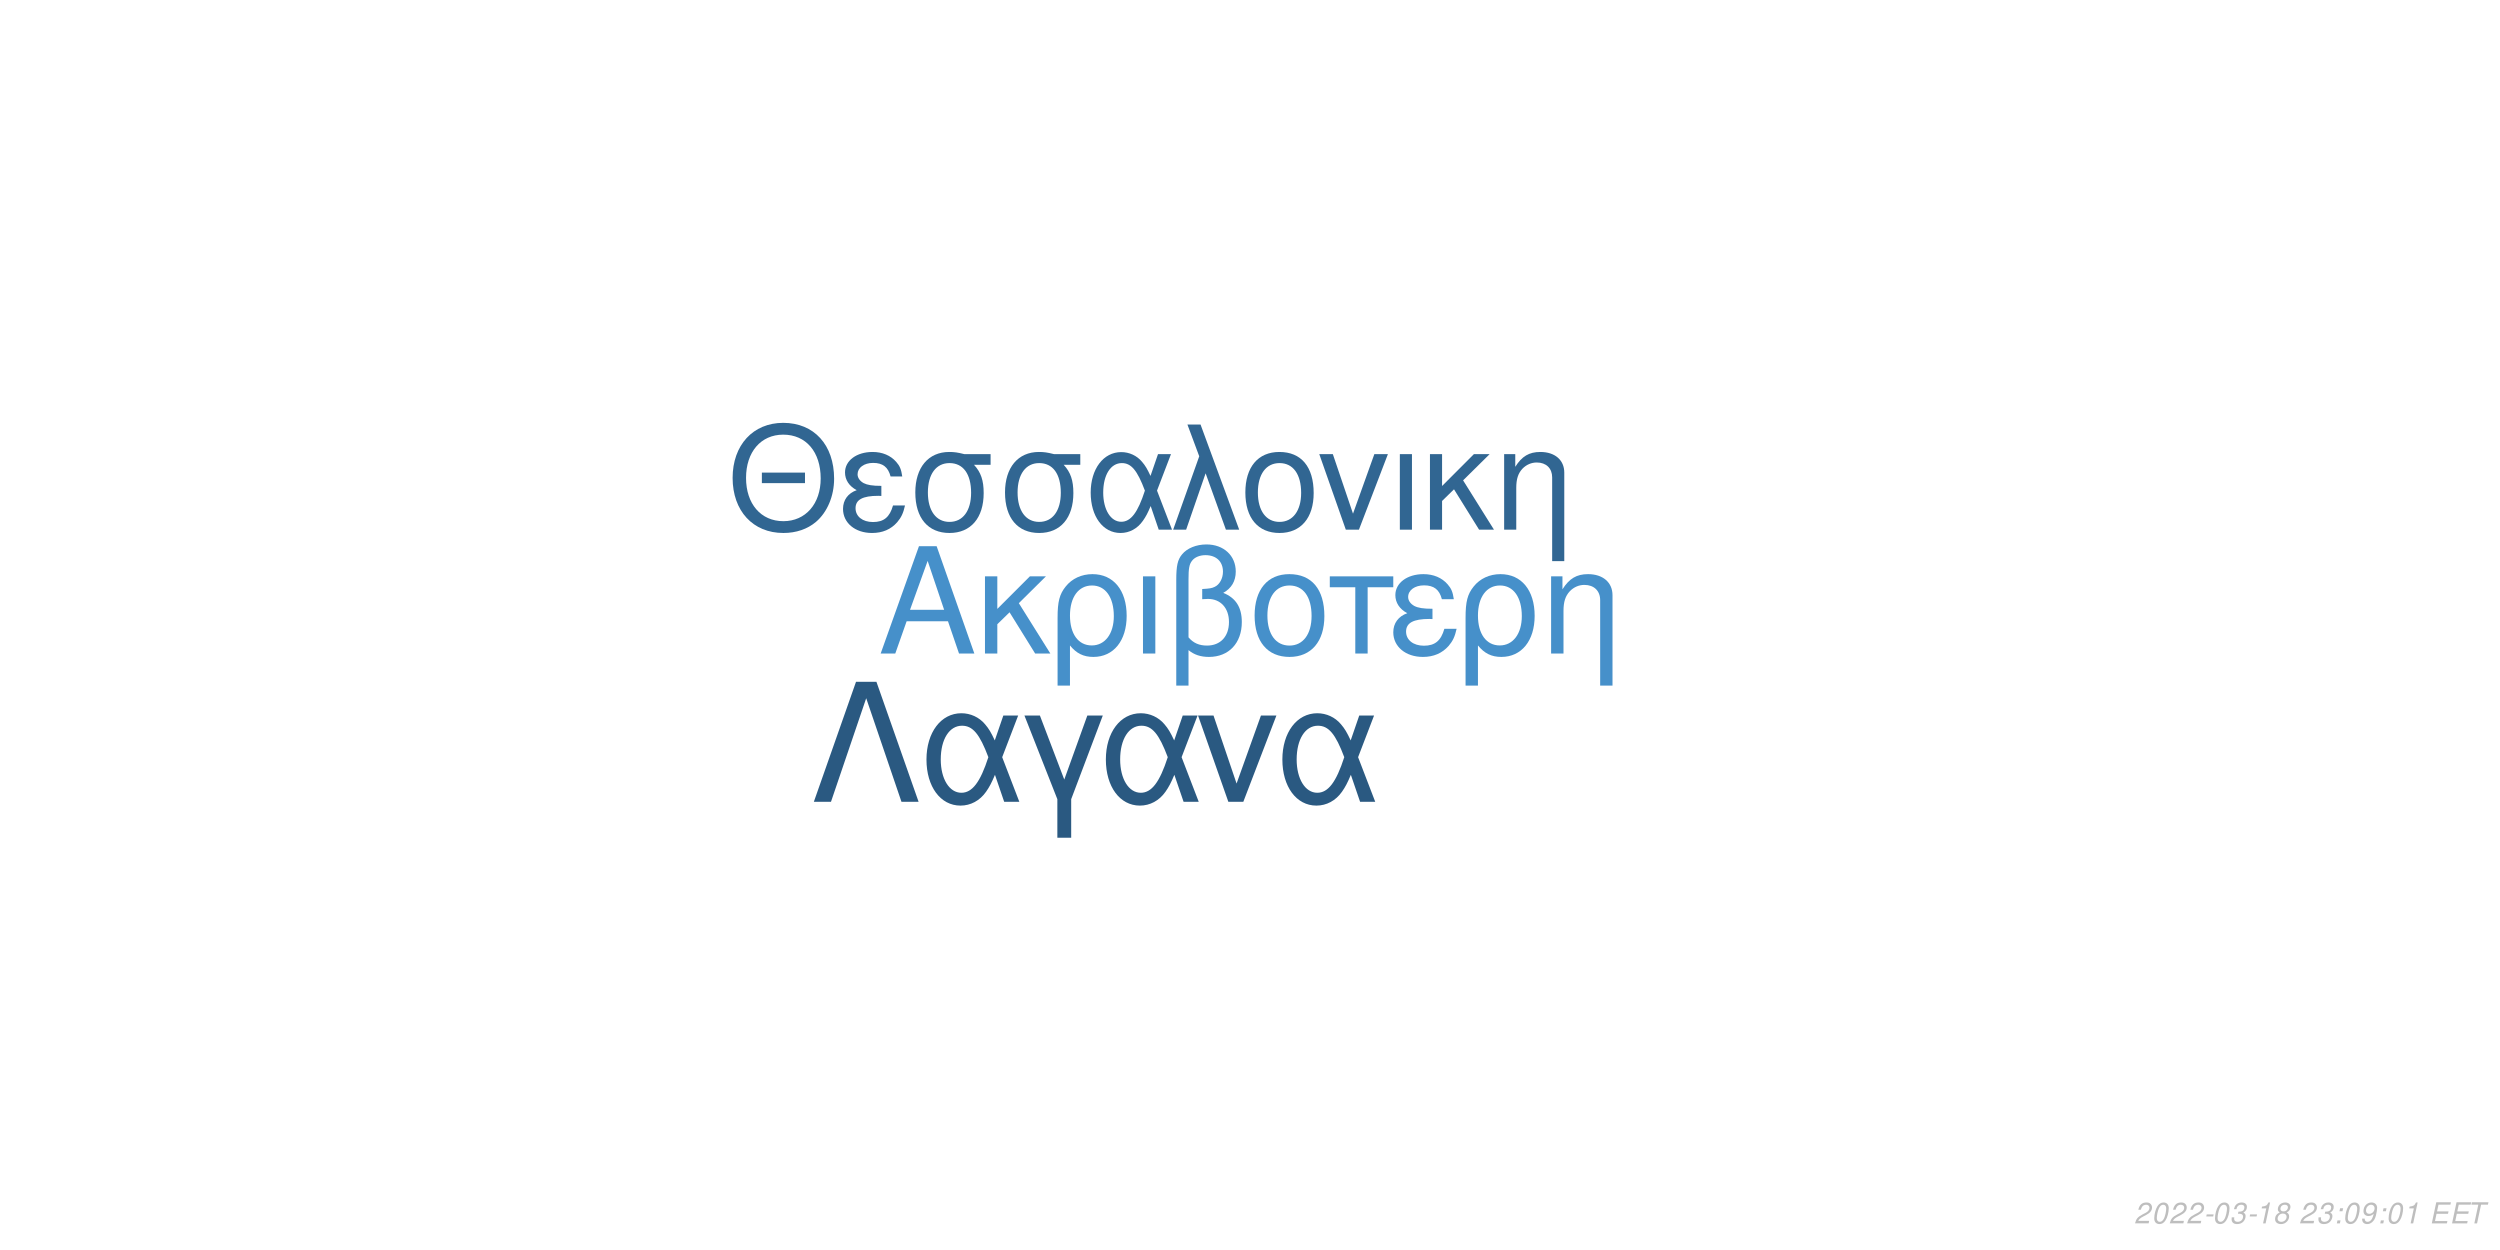
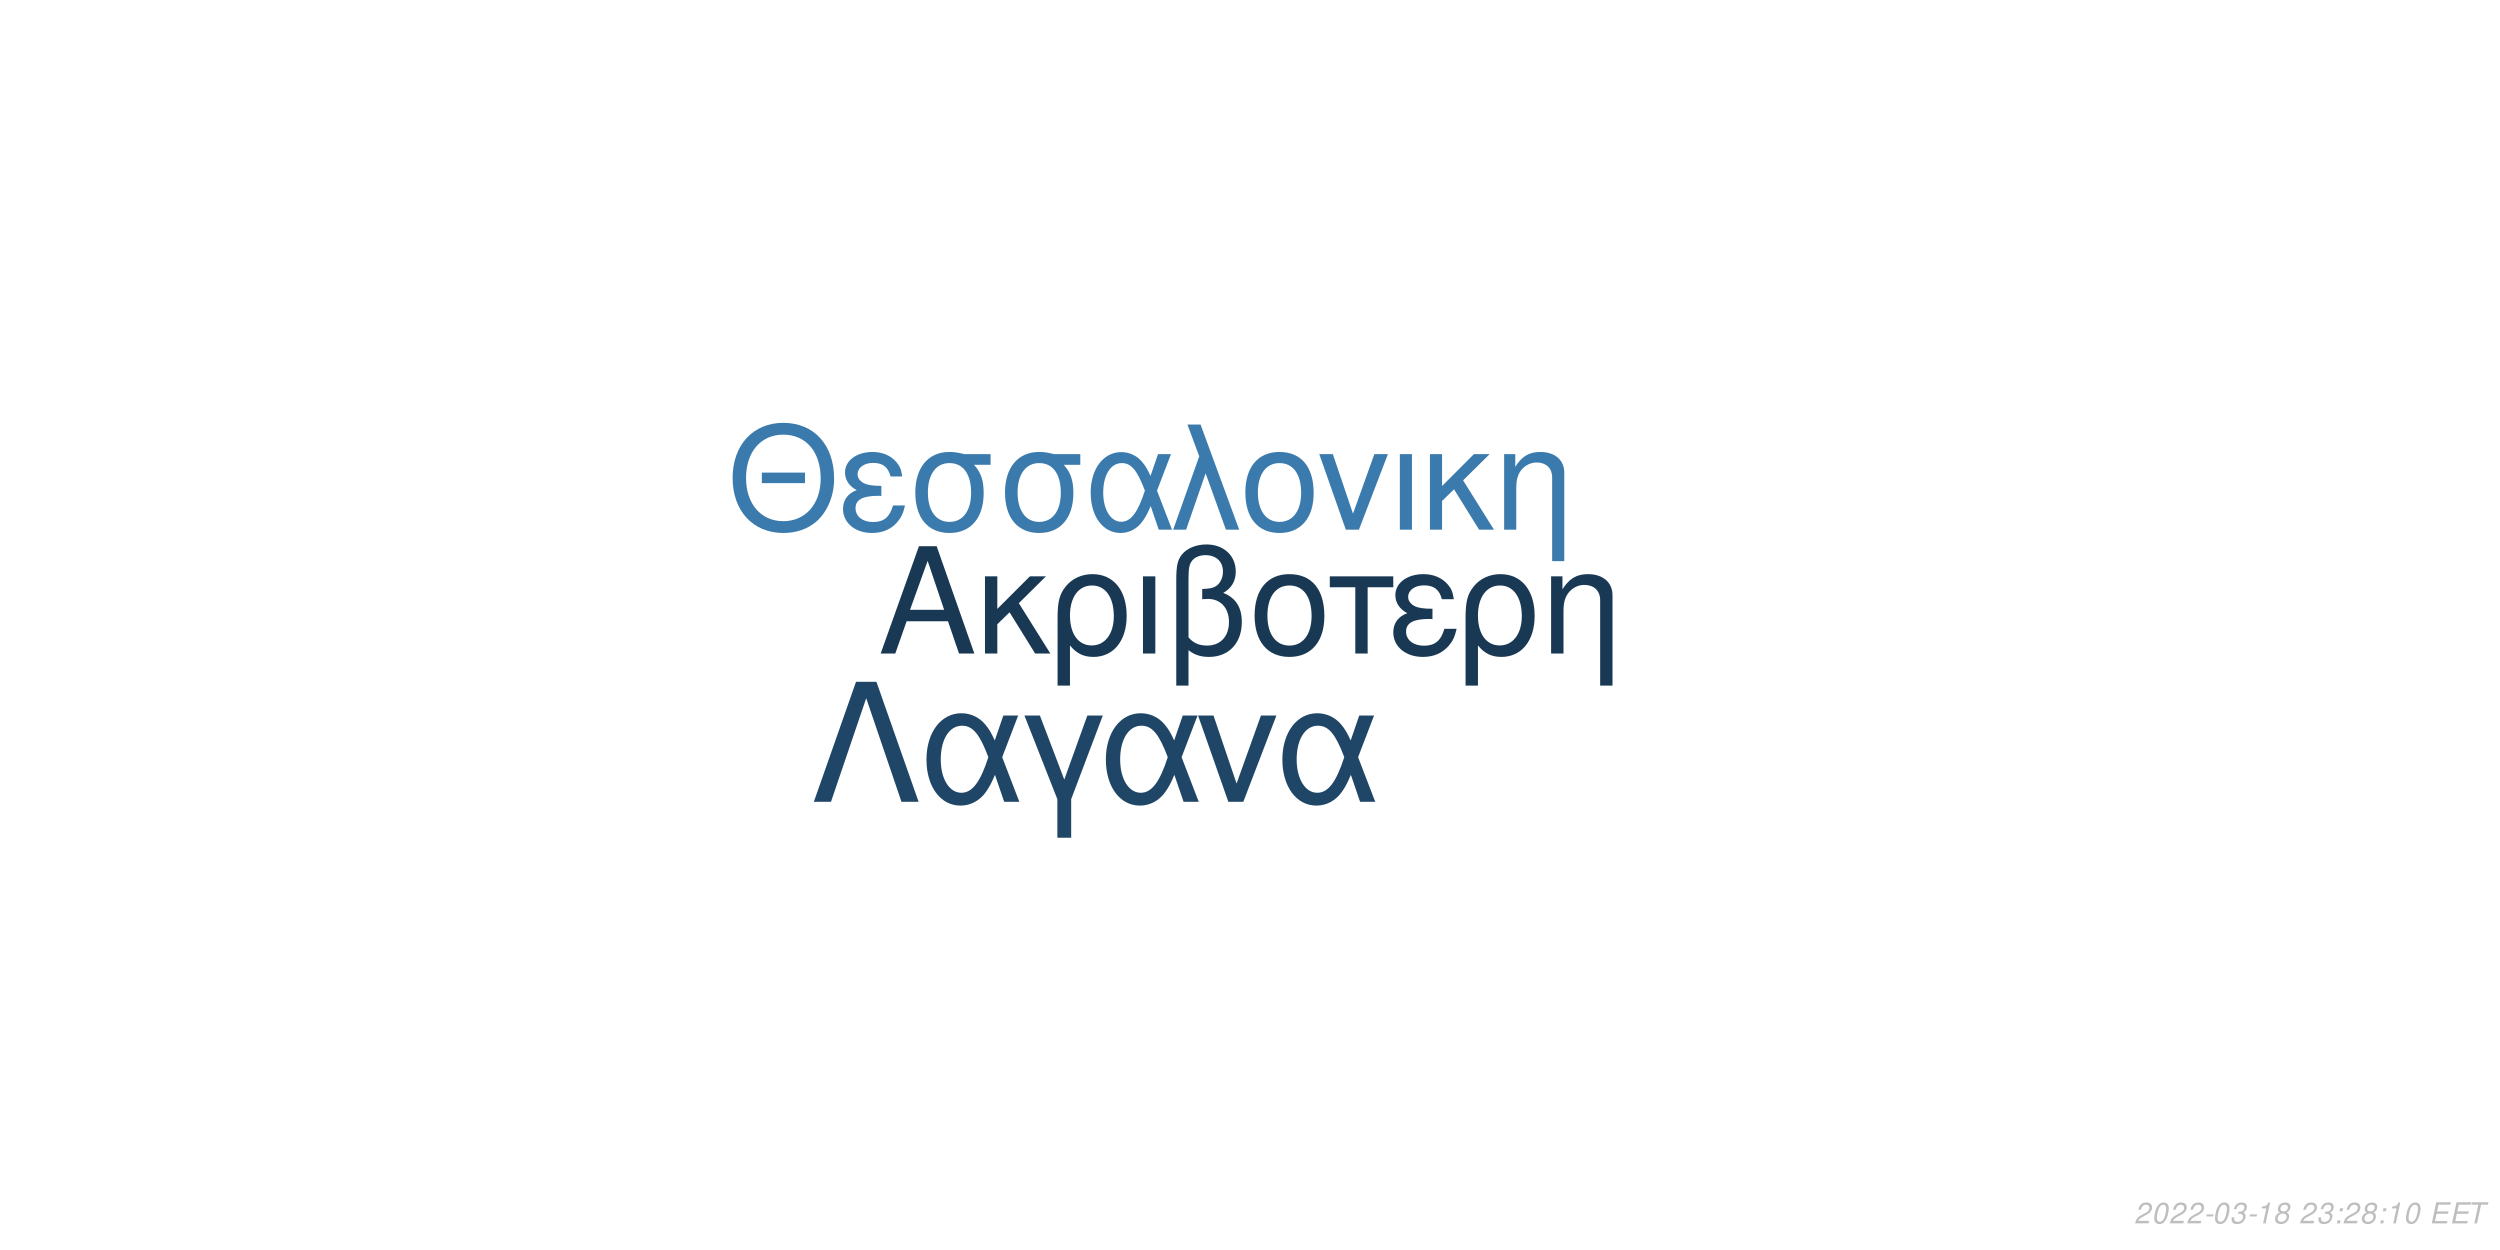
<svg xmlns="http://www.w3.org/2000/svg" xmlns:xlink="http://www.w3.org/1999/xlink" width="864pt" height="432pt" viewBox="0 0 864 432" version="1.1">
  <defs>
    <g>
      <symbol overflow="visible" id="glyph0-0">
        <path style="stroke:none;" d="" />
      </symbol>
      <symbol overflow="visible" id="glyph0-1">
        <path style="stroke:none;" d="M 24.125 -11.141 L 27.938 0 L 33.234 0 L 20.203 -37.094 L 14.094 -37.094 L 0.859 0 L 5.906 0 L 9.828 -11.141 Z M 22.797 -15.109 L 11 -15.109 L 17.094 -32.016 Z M 22.797 -15.109 " />
      </symbol>
      <symbol overflow="visible" id="glyph0-2">
        <path style="stroke:none;" d="M 7.172 -15.422 L 7.172 -26.672 L 2.906 -26.672 L 2.906 0 L 7.172 0 L 7.172 -10.125 L 11.406 -14.25 L 20.25 0 L 25.5 0 L 14.609 -17.406 L 23.969 -26.672 L 18.422 -26.672 Z M 7.172 -15.422 " />
      </symbol>
      <symbol overflow="visible" id="glyph0-3">
        <path style="stroke:none;" d="M 3 11.094 L 7.281 11.094 L 7.281 -2.797 C 9.516 -0.047 11.953 1.172 15.375 1.172 C 22.344 1.172 26.875 -4.422 26.875 -13.031 C 26.875 -21.891 22.297 -27.438 15.062 -27.438 C 11.297 -27.438 7.984 -25.906 5.797 -23.156 C 3.672 -20.516 3 -17.969 3 -12.359 Z M 14.906 -23.516 C 19.547 -23.516 22.438 -19.438 22.438 -12.922 C 22.438 -6.812 19.391 -2.797 14.812 -2.797 C 10.172 -2.797 7.281 -6.766 7.281 -13.125 C 7.281 -19.484 10.234 -23.516 14.906 -23.516 Z M 14.906 -23.516 " />
      </symbol>
      <symbol overflow="visible" id="glyph0-4">
        <path style="stroke:none;" d="M 3.516 0 L 7.781 0 L 7.781 -26.672 L 3.516 -26.672 Z M 3.516 0 " />
      </symbol>
      <symbol overflow="visible" id="glyph0-5">
        <path style="stroke:none;" d="M 4.016 11.094 L 8.25 11.094 L 8.25 -1.172 C 10.172 0.406 12.422 1.172 15.312 1.172 C 22.188 1.172 26.672 -3.609 26.672 -10.891 C 26.672 -15.984 24.578 -19.234 20.25 -20.969 C 23.109 -22.547 24.578 -25.031 24.578 -28.344 C 24.578 -33.844 20.406 -37.703 14.453 -37.703 C 10.938 -37.703 7.734 -36.391 6 -34.25 C 4.484 -32.422 4.016 -30.328 4.016 -25.391 Z M 8.25 -25.656 C 8.25 -29.359 8.5 -30.844 9.469 -32.062 C 10.375 -33.281 12.156 -34 14.094 -34 C 17.812 -34 20.156 -31.812 20.156 -28.297 C 20.156 -25.953 18.984 -23.812 17.297 -23.047 C 16.281 -22.547 15.469 -22.438 12.984 -22.297 L 12.984 -18.781 C 13.734 -18.828 14.344 -18.875 14.969 -18.875 C 19.344 -18.875 22.234 -15.719 22.234 -10.891 C 22.234 -5.906 19.281 -2.75 14.656 -2.75 C 11.953 -2.75 9.922 -3.609 8.25 -5.594 Z M 8.25 -25.656 " />
      </symbol>
      <symbol overflow="visible" id="glyph0-6">
        <path style="stroke:none;" d="M 14.094 -27.438 C 6.562 -27.438 2.094 -22.094 2.094 -13.125 C 2.094 -4.125 6.562 1.172 14.141 1.172 C 21.672 1.172 26.203 -4.172 26.203 -12.922 C 26.203 -22.188 21.828 -27.438 14.094 -27.438 Z M 14.141 -23.516 C 18.938 -23.516 21.781 -19.594 21.781 -12.984 C 21.781 -6.672 18.828 -2.75 14.141 -2.75 C 9.422 -2.75 6.516 -6.672 6.516 -13.125 C 6.516 -19.594 9.422 -23.516 14.141 -23.516 Z M 14.141 -23.516 " />
      </symbol>
      <symbol overflow="visible" id="glyph0-7">
        <path style="stroke:none;" d="M 7.891 0 L 12.156 0 L 12.156 -22.906 L 21.016 -22.906 L 21.016 -26.672 L -0.922 -26.672 L -0.922 -22.906 L 7.891 -22.906 Z M 7.891 0 " />
      </symbol>
      <symbol overflow="visible" id="glyph0-8">
        <path style="stroke:none;" d="M 14.562 -15.469 C 11.344 -15.469 9.562 -15.781 8.297 -16.438 C 6.922 -17.203 6.156 -18.328 6.156 -19.547 C 6.156 -21.891 8.453 -23.562 11.656 -23.562 C 15.062 -23.562 16.953 -22.094 17.812 -18.781 L 21.938 -18.781 C 21.578 -21.266 21.062 -22.5 19.797 -23.922 C 17.812 -26.203 14.906 -27.438 11.453 -27.438 C 5.797 -27.438 1.734 -24.375 1.734 -20.203 C 1.734 -17.609 3.156 -15.375 5.859 -13.938 C 2.797 -12.875 1.016 -10.484 1.016 -7.328 C 1.016 -2.391 5.297 1.172 11.25 1.172 C 14.969 1.172 17.906 -0.109 20.156 -2.641 C 21.578 -4.328 22.297 -5.797 22.906 -8.547 L 18.672 -8.547 C 17.5 -4.422 15.422 -2.703 11.609 -2.703 C 7.938 -2.703 5.438 -4.688 5.438 -7.578 C 5.438 -10.578 7.938 -11.953 13.484 -11.953 C 13.641 -11.953 14.094 -11.953 14.562 -11.906 Z M 14.562 -15.469 " />
      </symbol>
      <symbol overflow="visible" id="glyph0-9">
        <path style="stroke:none;" d="M 3.562 -26.672 L 3.562 0 L 7.844 0 L 7.844 -14.703 C 7.844 -17.906 8.5 -19.891 10.031 -21.531 C 11.406 -22.953 13.188 -23.719 15.062 -23.719 C 18.375 -23.719 20.516 -21.672 20.516 -18.469 L 20.516 11.094 L 24.781 11.094 L 24.781 -20.156 C 24.781 -24.578 21.469 -27.438 16.328 -27.438 C 12.359 -27.438 9.828 -25.906 7.484 -22.188 L 7.484 -26.672 Z M 3.562 -26.672 " />
      </symbol>
      <symbol overflow="visible" id="glyph1-0">
        <path style="stroke:none;" d="" />
      </symbol>
      <symbol overflow="visible" id="glyph1-1">
        <path style="stroke:none;" d="M 26.859 -19.734 L 11.953 -19.734 L 11.953 -16.094 L 26.859 -16.094 Z M 19.328 -36.922 C 8.922 -36.922 1.844 -29.25 1.844 -17.891 C 1.844 -6.484 8.875 1.141 19.391 1.141 C 23.812 1.141 27.703 -0.203 30.641 -2.688 C 34.578 -6.031 36.922 -11.656 36.922 -17.594 C 36.922 -29.297 30 -36.922 19.328 -36.922 Z M 19.328 -32.844 C 27.203 -32.844 32.281 -26.906 32.281 -17.688 C 32.281 -8.922 27.062 -2.938 19.391 -2.938 C 11.609 -2.938 6.484 -8.922 6.484 -17.891 C 6.484 -26.859 11.609 -32.844 19.328 -32.844 Z M 19.328 -32.844 " />
      </symbol>
      <symbol overflow="visible" id="glyph1-2">
        <path style="stroke:none;" d="M 14.25 -15.141 C 11.109 -15.141 9.375 -15.453 8.125 -16.094 C 6.781 -16.844 6.031 -17.938 6.031 -19.141 C 6.031 -21.422 8.266 -23.078 11.406 -23.078 C 14.75 -23.078 16.594 -21.625 17.438 -18.391 L 21.469 -18.391 C 21.125 -20.828 20.625 -22.031 19.391 -23.422 C 17.438 -25.656 14.594 -26.859 11.219 -26.859 C 5.688 -26.859 1.688 -23.875 1.688 -19.781 C 1.688 -17.234 3.094 -15.047 5.734 -13.656 C 2.734 -12.609 1 -10.266 1 -7.172 C 1 -2.344 5.188 1.141 11.016 1.141 C 14.656 1.141 17.547 -0.094 19.734 -2.594 C 21.125 -4.234 21.828 -5.688 22.422 -8.375 L 18.281 -8.375 C 17.141 -4.328 15.094 -2.641 11.359 -2.641 C 7.766 -2.641 5.328 -4.578 5.328 -7.422 C 5.328 -10.359 7.766 -11.703 13.203 -11.703 C 13.359 -11.703 13.797 -11.703 14.25 -11.656 Z M 14.25 -15.141 " />
      </symbol>
      <symbol overflow="visible" id="glyph1-3">
        <path style="stroke:none;" d="M 29 -26.109 L 19.938 -26.109 C 17.594 -26.703 16.438 -26.859 14.703 -26.859 C 7.469 -26.859 2.984 -21.469 2.984 -12.859 C 2.984 -4.031 7.375 1.141 14.797 1.141 C 22.172 1.141 26.609 -4.078 26.609 -12.656 C 26.609 -17.047 25.656 -19.828 23.266 -22.422 L 29 -22.422 Z M 14.797 -23.016 C 19.531 -23.016 22.266 -19.234 22.266 -12.75 C 22.266 -6.531 19.438 -2.688 14.797 -2.688 C 10.172 -2.688 7.328 -6.531 7.328 -12.859 C 7.328 -19.188 10.172 -23.016 14.797 -23.016 Z M 14.797 -23.016 " />
      </symbol>
      <symbol overflow="visible" id="glyph1-4">
        <path style="stroke:none;" d="M 29.344 -26.109 L 24.859 -26.109 L 22.266 -18.578 C 21.125 -21.031 20.484 -22.125 19.328 -23.469 C 17.547 -25.609 14.906 -26.812 12.156 -26.812 C 5.984 -26.812 1.594 -20.984 1.594 -12.812 C 1.594 -4.578 5.828 1.141 11.906 1.141 C 14.953 1.141 17.734 -0.344 19.625 -3.047 C 20.672 -4.531 21.281 -5.688 22.328 -8.172 L 25.109 0 L 29.703 0 L 24.516 -13.5 Z M 20.328 -13.5 C 17.891 -5.922 15.453 -2.734 12.156 -2.734 C 8.516 -2.734 5.922 -6.922 5.922 -12.812 C 5.922 -18.938 8.516 -23.016 12.359 -23.016 C 15.594 -23.016 17.688 -20.531 20.328 -13.5 Z M 20.328 -13.5 " />
      </symbol>
      <symbol overflow="visible" id="glyph1-5">
        <path style="stroke:none;" d="M 1.094 0 L 5.578 0 L 12.312 -19.484 L 19.328 0 L 23.922 0 L 10.562 -36.328 L 6.031 -36.328 L 10.109 -25.359 Z M 1.094 0 " />
      </symbol>
      <symbol overflow="visible" id="glyph1-6">
        <path style="stroke:none;" d="M 13.797 -26.859 C 6.422 -26.859 2.047 -21.625 2.047 -12.859 C 2.047 -4.031 6.422 1.141 13.859 1.141 C 21.234 1.141 25.656 -4.078 25.656 -12.656 C 25.656 -21.719 21.375 -26.859 13.797 -26.859 Z M 13.859 -23.016 C 18.531 -23.016 21.328 -19.188 21.328 -12.703 C 21.328 -6.531 18.438 -2.688 13.859 -2.688 C 9.219 -2.688 6.375 -6.531 6.375 -12.859 C 6.375 -19.188 9.219 -23.016 13.859 -23.016 Z M 13.859 -23.016 " />
      </symbol>
      <symbol overflow="visible" id="glyph1-7">
        <path style="stroke:none;" d="M 14.297 0 L 24.312 -26.109 L 19.625 -26.109 L 12.25 -5.531 L 5.281 -26.109 L 0.594 -26.109 L 9.766 0 Z M 14.297 0 " />
      </symbol>
      <symbol overflow="visible" id="glyph1-8">
        <path style="stroke:none;" d="M 3.438 0 L 7.625 0 L 7.625 -26.109 L 3.438 -26.109 Z M 3.438 0 " />
      </symbol>
      <symbol overflow="visible" id="glyph1-9">
        <path style="stroke:none;" d="M 7.031 -15.094 L 7.031 -26.109 L 2.844 -26.109 L 2.844 0 L 7.031 0 L 7.031 -9.922 L 11.156 -13.953 L 19.828 0 L 24.969 0 L 14.297 -17.047 L 23.469 -26.109 L 18.031 -26.109 Z M 7.031 -15.094 " />
      </symbol>
      <symbol overflow="visible" id="glyph1-10">
        <path style="stroke:none;" d="M 3.484 -26.109 L 3.484 0 L 7.672 0 L 7.672 -14.406 C 7.672 -17.547 8.328 -19.484 9.812 -21.078 C 11.156 -22.469 12.906 -23.219 14.75 -23.219 C 17.984 -23.219 20.078 -21.234 20.078 -18.094 L 20.078 10.859 L 24.266 10.859 L 24.266 -19.734 C 24.266 -24.062 21.031 -26.859 16 -26.859 C 12.109 -26.859 9.609 -25.359 7.328 -21.719 L 7.328 -26.109 Z M 3.484 -26.109 " />
      </symbol>
      <symbol overflow="visible" id="glyph2-0">
        <path style="stroke:none;" d="" />
      </symbol>
      <symbol overflow="visible" id="glyph2-1">
        <path style="stroke:none;" d="M 22.531 -41.484 L 15.484 -41.484 L 0.906 0 L 6.828 0 L 19 -35.797 L 31.188 0 L 37.109 0 Z M 22.531 -41.484 " />
      </symbol>
      <symbol overflow="visible" id="glyph2-2">
        <path style="stroke:none;" d="M 33.516 -29.812 L 28.391 -29.812 L 25.438 -21.219 C 24.125 -24.016 23.391 -25.266 22.078 -26.797 C 20.031 -29.25 17.016 -30.609 13.891 -30.609 C 6.828 -30.609 1.828 -23.953 1.828 -14.625 C 1.828 -5.234 6.656 1.312 13.594 1.312 C 17.078 1.312 20.266 -0.391 22.422 -3.469 C 23.609 -5.172 24.297 -6.484 25.5 -9.328 L 28.688 0 L 33.922 0 L 28 -15.422 Z M 23.219 -15.422 C 20.422 -6.766 17.641 -3.125 13.891 -3.125 C 9.734 -3.125 6.766 -7.906 6.766 -14.625 C 6.766 -21.625 9.734 -26.297 14.109 -26.297 C 17.812 -26.297 20.203 -23.453 23.219 -15.422 Z M 23.219 -15.422 " />
      </symbol>
      <symbol overflow="visible" id="glyph2-3">
        <path style="stroke:none;" d="M 12.062 12.406 L 16.844 12.406 L 16.844 -0.906 L 27.766 -29.812 L 22.422 -29.812 L 14.453 -7.688 L 6.031 -29.812 L 0.688 -29.812 L 12.062 -0.906 Z M 12.062 12.406 " />
      </symbol>
      <symbol overflow="visible" id="glyph2-4">
        <path style="stroke:none;" d="M 16.328 0 L 27.766 -29.812 L 22.422 -29.812 L 14 -6.312 L 6.031 -29.812 L 0.688 -29.812 L 11.156 0 Z M 16.328 0 " />
      </symbol>
      <symbol overflow="visible" id="glyph3-0">
        <path style="stroke:none;" d="" />
      </symbol>
      <symbol overflow="visible" id="glyph3-1">
        <path style="stroke:none;" d="M 5.234 -0.875 L 1.469 -0.875 C 1.641 -1.375 2.203 -1.891 3.109 -2.344 L 4.234 -2.938 C 5.562 -3.625 6.219 -4.469 6.219 -5.484 C 6.219 -5.938 6.062 -6.359 5.797 -6.656 C 5.469 -7.047 4.984 -7.234 4.312 -7.234 C 2.766 -7.234 1.891 -6.453 1.484 -4.734 L 2.375 -4.734 C 2.484 -5.188 2.609 -5.484 2.797 -5.75 C 3.094 -6.203 3.609 -6.453 4.188 -6.453 C 4.891 -6.453 5.344 -6.031 5.344 -5.375 C 5.344 -4.703 4.859 -4.094 4.016 -3.656 L 2.984 -3.125 C 1.234 -2.188 0.797 -1.656 0.344 -0.016 L 5.047 -0.016 Z M 5.234 -0.875 " />
      </symbol>
      <symbol overflow="visible" id="glyph3-2">
        <path style="stroke:none;" d="M 4.203 -7.234 C 3.375 -7.234 2.688 -6.812 2.125 -5.984 C 1.484 -5.047 0.984 -3.188 0.984 -1.734 C 0.984 -1.109 1.172 -0.562 1.484 -0.266 C 1.797 0.047 2.281 0.234 2.766 0.234 C 3.625 0.234 4.281 -0.156 4.859 -1.016 C 5.516 -1.953 6 -3.797 6 -5.266 C 6 -6.5 5.328 -7.234 4.203 -7.234 Z M 4.094 -6.453 C 4.734 -6.453 5.125 -5.984 5.125 -5.156 C 5.125 -4.203 4.781 -2.625 4.406 -1.812 C 3.984 -0.938 3.516 -0.547 2.875 -0.547 C 2.25 -0.547 1.875 -1.031 1.875 -1.828 C 1.875 -2.797 2.203 -4.344 2.594 -5.203 C 2.984 -6.047 3.453 -6.453 4.094 -6.453 Z M 4.094 -6.453 " />
      </symbol>
      <symbol overflow="visible" id="glyph3-3">
        <path style="stroke:none;" d="M 3.516 -3.125 L 1.125 -3.125 L 0.969 -2.406 L 3.359 -2.406 Z M 3.516 -3.125 " />
      </symbol>
      <symbol overflow="visible" id="glyph3-4">
        <path style="stroke:none;" d="M 2.922 -3.312 C 3.125 -3.344 3.234 -3.344 3.375 -3.344 C 4.203 -3.344 4.688 -3 4.688 -2.406 C 4.688 -1.312 3.906 -0.547 2.781 -0.547 C 2.047 -0.547 1.594 -0.938 1.594 -1.562 C 1.594 -1.719 1.609 -1.844 1.656 -2.094 L 0.766 -2.094 C 0.734 -1.797 0.719 -1.641 0.719 -1.469 C 0.719 -0.375 1.406 0.234 2.641 0.234 C 3.547 0.234 4.297 -0.078 4.812 -0.656 C 5.266 -1.156 5.562 -1.875 5.562 -2.547 C 5.562 -3.125 5.344 -3.453 4.797 -3.734 C 5.641 -4.234 6.016 -4.844 6.016 -5.734 C 6.016 -6.656 5.312 -7.234 4.203 -7.234 C 3.375 -7.234 2.672 -6.938 2.188 -6.375 C 1.891 -6.031 1.703 -5.641 1.516 -4.906 L 2.391 -4.906 C 2.5 -5.359 2.594 -5.594 2.734 -5.812 C 3.047 -6.234 3.516 -6.453 4.078 -6.453 C 4.734 -6.453 5.141 -6.125 5.141 -5.578 C 5.141 -5.188 5.016 -4.797 4.797 -4.547 C 4.516 -4.234 4 -4.062 3.266 -4.062 L 3.078 -4.062 Z M 2.922 -3.312 " />
      </symbol>
      <symbol overflow="visible" id="glyph3-5">
        <path style="stroke:none;" d="M 3.703 -5.188 L 2.594 0 L 3.469 0 L 5.016 -7.234 L 4.438 -7.234 C 3.906 -6.156 3.688 -6.016 2.234 -5.812 L 2.109 -5.188 Z M 3.703 -5.188 " />
      </symbol>
      <symbol overflow="visible" id="glyph3-6">
        <path style="stroke:none;" d="M 4.766 -3.797 C 5.078 -3.969 5.234 -4.078 5.438 -4.234 C 5.812 -4.594 6.062 -5.172 6.062 -5.734 C 6.062 -6.625 5.344 -7.234 4.266 -7.234 C 2.812 -7.234 1.703 -6.219 1.703 -4.875 C 1.703 -4.406 1.875 -4.125 2.359 -3.812 C 1.297 -3.312 0.75 -2.516 0.75 -1.469 C 0.75 -0.438 1.547 0.234 2.812 0.234 C 3.656 0.234 4.359 -0.094 4.938 -0.734 C 5.359 -1.234 5.609 -1.859 5.609 -2.438 C 5.609 -3.047 5.312 -3.516 4.766 -3.797 Z M 4.109 -6.453 C 4.797 -6.453 5.188 -6.125 5.188 -5.578 C 5.188 -5.266 5.062 -4.922 4.859 -4.672 C 4.562 -4.312 4.188 -4.156 3.656 -4.156 C 2.984 -4.156 2.594 -4.453 2.594 -4.984 C 2.594 -5.859 3.203 -6.453 4.109 -6.453 Z M 3.453 -3.406 C 4.234 -3.406 4.734 -2.984 4.734 -2.312 C 4.734 -1.312 3.922 -0.547 2.875 -0.547 C 2.125 -0.547 1.625 -0.969 1.625 -1.625 C 1.625 -2.609 2.438 -3.406 3.453 -3.406 Z M 3.453 -3.406 " />
      </symbol>
      <symbol overflow="visible" id="glyph3-7">
        <path style="stroke:none;" d="" />
      </symbol>
      <symbol overflow="visible" id="glyph3-8">
        <path style="stroke:none;" d="M 2.359 -1.031 L 1.312 -1.031 L 1.094 0 L 2.141 0 Z M 3.266 -5.234 L 2.219 -5.234 L 2 -4.203 L 3.047 -4.203 Z M 3.266 -5.234 " />
      </symbol>
      <symbol overflow="visible" id="glyph3-9">
-         <path style="stroke:none;" d="M 0.844 -1.656 C 0.844 -1.547 0.844 -1.438 0.844 -1.375 C 0.844 -0.406 1.531 0.234 2.578 0.234 C 3.203 0.234 3.766 0.016 4.297 -0.438 C 4.938 -1 5.312 -1.656 5.594 -2.719 C 5.844 -3.672 6.016 -4.766 6.016 -5.375 C 6.016 -5.844 5.844 -6.328 5.547 -6.656 C 5.203 -7.031 4.703 -7.234 4.062 -7.234 C 2.516 -7.234 1.297 -5.938 1.297 -4.266 C 1.297 -3.203 1.984 -2.547 3.047 -2.547 C 3.484 -2.547 3.953 -2.672 4.281 -2.891 C 4.406 -2.984 4.547 -3.078 4.828 -3.344 C 4.438 -1.484 3.703 -0.547 2.703 -0.547 C 2.109 -0.547 1.719 -0.938 1.719 -1.547 L 1.719 -1.656 Z M 3.953 -6.453 C 4.625 -6.453 5.141 -5.953 5.141 -5.281 C 5.141 -4.188 4.312 -3.312 3.297 -3.312 C 2.594 -3.312 2.172 -3.734 2.172 -4.453 C 2.172 -5.562 2.984 -6.453 3.953 -6.453 Z M 3.953 -6.453 " />
+         <path style="stroke:none;" d="M 2.547 -3.312 L 6.5 -3.312 L 6.688 -4.141 L 2.719 -4.141 L 3.219 -6.469 L 7.344 -6.469 L 7.516 -7.297 L 2.453 -7.297 L 0.906 0 L 6.125 0 L 6.297 -0.812 L 2.016 -0.812 Z M 2.547 -3.312 " />
      </symbol>
      <symbol overflow="visible" id="glyph3-10">
-         <path style="stroke:none;" d="M 2.547 -3.312 L 6.5 -3.312 L 6.688 -4.141 L 2.719 -4.141 L 3.219 -6.469 L 7.344 -6.469 L 7.516 -7.297 L 2.453 -7.297 L 0.906 0 L 6.125 0 L 6.297 -0.812 L 2.016 -0.812 Z M 2.547 -3.312 " />
-       </symbol>
-       <symbol overflow="visible" id="glyph3-11">
        <path style="stroke:none;" d="M 4.938 -6.469 L 7.312 -6.469 L 7.484 -7.297 L 1.75 -7.297 L 1.578 -6.469 L 3.984 -6.469 L 2.609 0 L 3.547 0 Z M 4.938 -6.469 " />
      </symbol>
    </g>
  </defs>
  <g id="surface1">
    <rect x="0" y="0" width="864" height="432" style="fill:rgb(100%,100%,100%);fill-opacity:1;stroke:none;" />
-     <g style="fill:rgb(27.451%,56.471%,79.216%);fill-opacity:1;">
+     <g style="fill:rgb(9.804%,21.961%,32.941%);fill-opacity:1;">
      <use xlink:href="#glyph0-1" x="303.5" y="225.861" />
      <use xlink:href="#glyph0-2" x="337.5" y="225.861" />
      <use xlink:href="#glyph0-3" x="362.5" y="225.861" />
      <use xlink:href="#glyph0-4" x="391.5" y="225.861" />
      <use xlink:href="#glyph0-5" x="402.5" y="225.861" />
      <use xlink:href="#glyph0-6" x="431.5" y="225.861" />
      <use xlink:href="#glyph0-7" x="460.5" y="225.861" />
      <use xlink:href="#glyph0-8" x="480.5" y="225.861" />
      <use xlink:href="#glyph0-3" x="503.5" y="225.861" />
      <use xlink:href="#glyph0-9" x="532.5" y="225.861" />
    </g>
-     <g style="fill:rgb(19.216%,40%,57.255%);fill-opacity:1;">
+     <g style="fill:rgb(23.137%,47.843%,67.843%);fill-opacity:1;">
      <use xlink:href="#glyph1-1" x="251.348" y="183.058" />
      <use xlink:href="#glyph1-2" x="290.348" y="183.058" />
      <use xlink:href="#glyph1-3" x="313.348" y="183.058" />
      <use xlink:href="#glyph1-3" x="344.348" y="183.058" />
      <use xlink:href="#glyph1-4" x="375.348" y="183.058" />
      <use xlink:href="#glyph1-5" x="404.348" y="183.058" />
      <use xlink:href="#glyph1-6" x="428.348" y="183.058" />
      <use xlink:href="#glyph1-7" x="455.348" y="183.058" />
      <use xlink:href="#glyph1-8" x="480.348" y="183.058" />
      <use xlink:href="#glyph1-9" x="491.348" y="183.058" />
      <use xlink:href="#glyph1-10" x="516.348" y="183.058" />
    </g>
-     <g style="fill:rgb(16.471%,34.902%,50.588%);fill-opacity:1;">
+     <g style="fill:rgb(12.549%,27.451%,40.392%);fill-opacity:1;">
      <use xlink:href="#glyph2-1" x="280.359" y="277.105" />
      <use xlink:href="#glyph2-2" x="318.359" y="277.105" />
      <use xlink:href="#glyph2-3" x="353.359" y="277.105" />
      <use xlink:href="#glyph2-2" x="380.359" y="277.105" />
      <use xlink:href="#glyph2-4" x="413.359" y="277.105" />
      <use xlink:href="#glyph2-2" x="441.359" y="277.105" />
    </g>
    <g style="fill:rgb(74.51%,74.51%,74.51%);fill-opacity:1;">
      <use xlink:href="#glyph3-1" x="737.52" y="422.81" />
      <use xlink:href="#glyph3-2" x="743.52" y="422.81" />
      <use xlink:href="#glyph3-1" x="749.52" y="422.81" />
      <use xlink:href="#glyph3-1" x="755.52" y="422.81" />
      <use xlink:href="#glyph3-3" x="761.52" y="422.81" />
      <use xlink:href="#glyph3-2" x="764.52" y="422.81" />
      <use xlink:href="#glyph3-4" x="770.52" y="422.81" />
      <use xlink:href="#glyph3-3" x="776.52" y="422.81" />
      <use xlink:href="#glyph3-5" x="779.52" y="422.81" />
      <use xlink:href="#glyph3-6" x="785.52" y="422.81" />
      <use xlink:href="#glyph3-7" x="791.52" y="422.81" />
      <use xlink:href="#glyph3-1" x="794.52" y="422.81" />
      <use xlink:href="#glyph3-4" x="800.52" y="422.81" />
      <use xlink:href="#glyph3-8" x="806.52" y="422.81" />
-       <use xlink:href="#glyph3-2" x="809.52" y="422.81" />
-       <use xlink:href="#glyph3-9" x="815.52" y="422.81" />
+       <use xlink:href="#glyph3-1" x="809.52" y="422.81" />
+       <use xlink:href="#glyph3-6" x="815.52" y="422.81" />
      <use xlink:href="#glyph3-8" x="821.52" y="422.81" />
-       <use xlink:href="#glyph3-2" x="824.52" y="422.81" />
-       <use xlink:href="#glyph3-5" x="830.52" y="422.81" />
+       <use xlink:href="#glyph3-5" x="824.52" y="422.81" />
+       <use xlink:href="#glyph3-2" x="830.52" y="422.81" />
      <use xlink:href="#glyph3-7" x="836.52" y="422.81" />
-       <use xlink:href="#glyph3-10" x="839.52" y="422.81" />
-       <use xlink:href="#glyph3-10" x="846.52" y="422.81" />
-       <use xlink:href="#glyph3-11" x="852.52" y="422.81" />
+       <use xlink:href="#glyph3-9" x="839.52" y="422.81" />
+       <use xlink:href="#glyph3-9" x="846.52" y="422.81" />
+       <use xlink:href="#glyph3-10" x="852.52" y="422.81" />
    </g>
  </g>
</svg>
